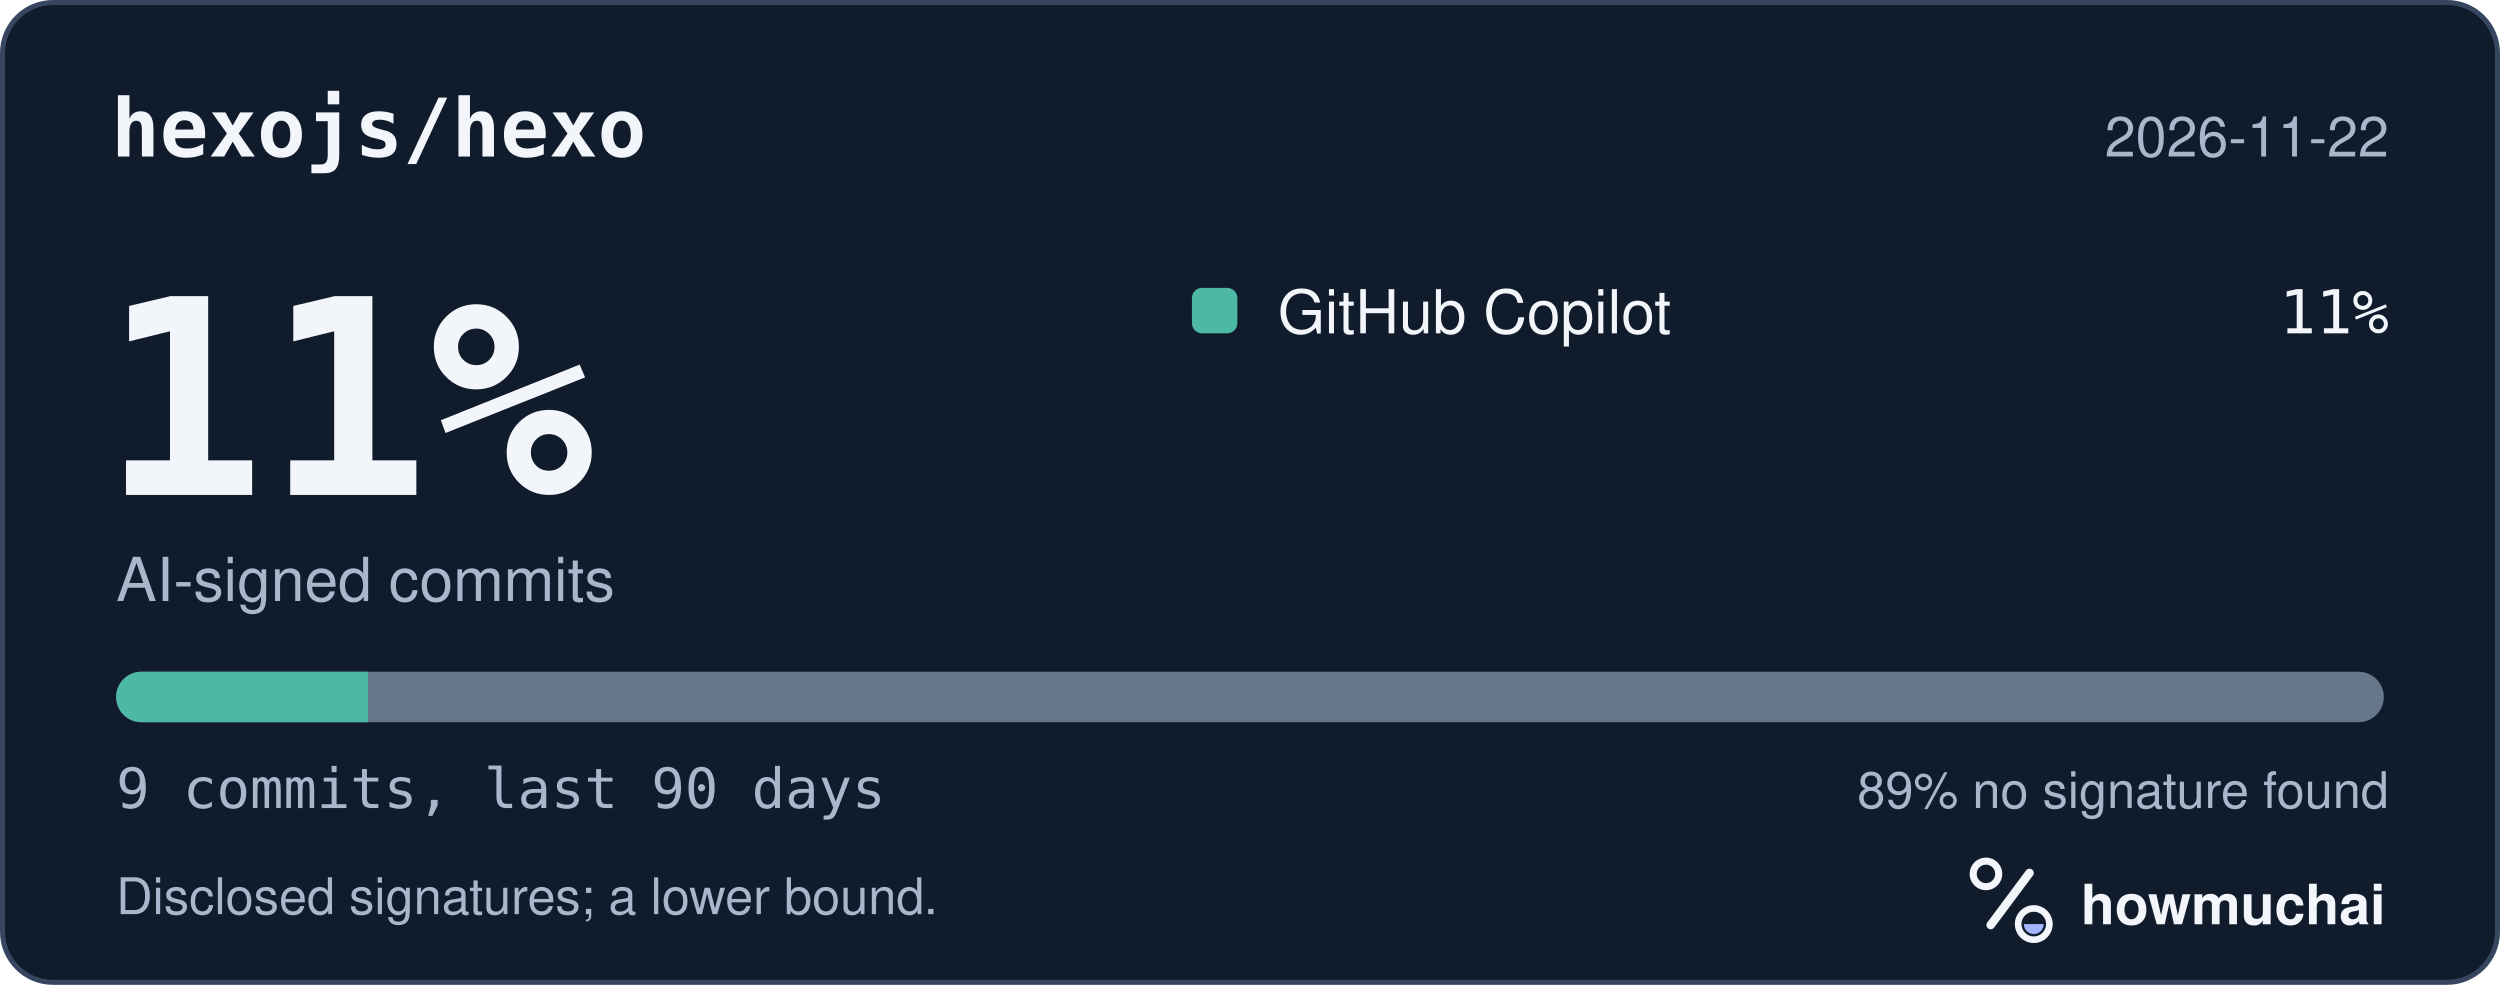
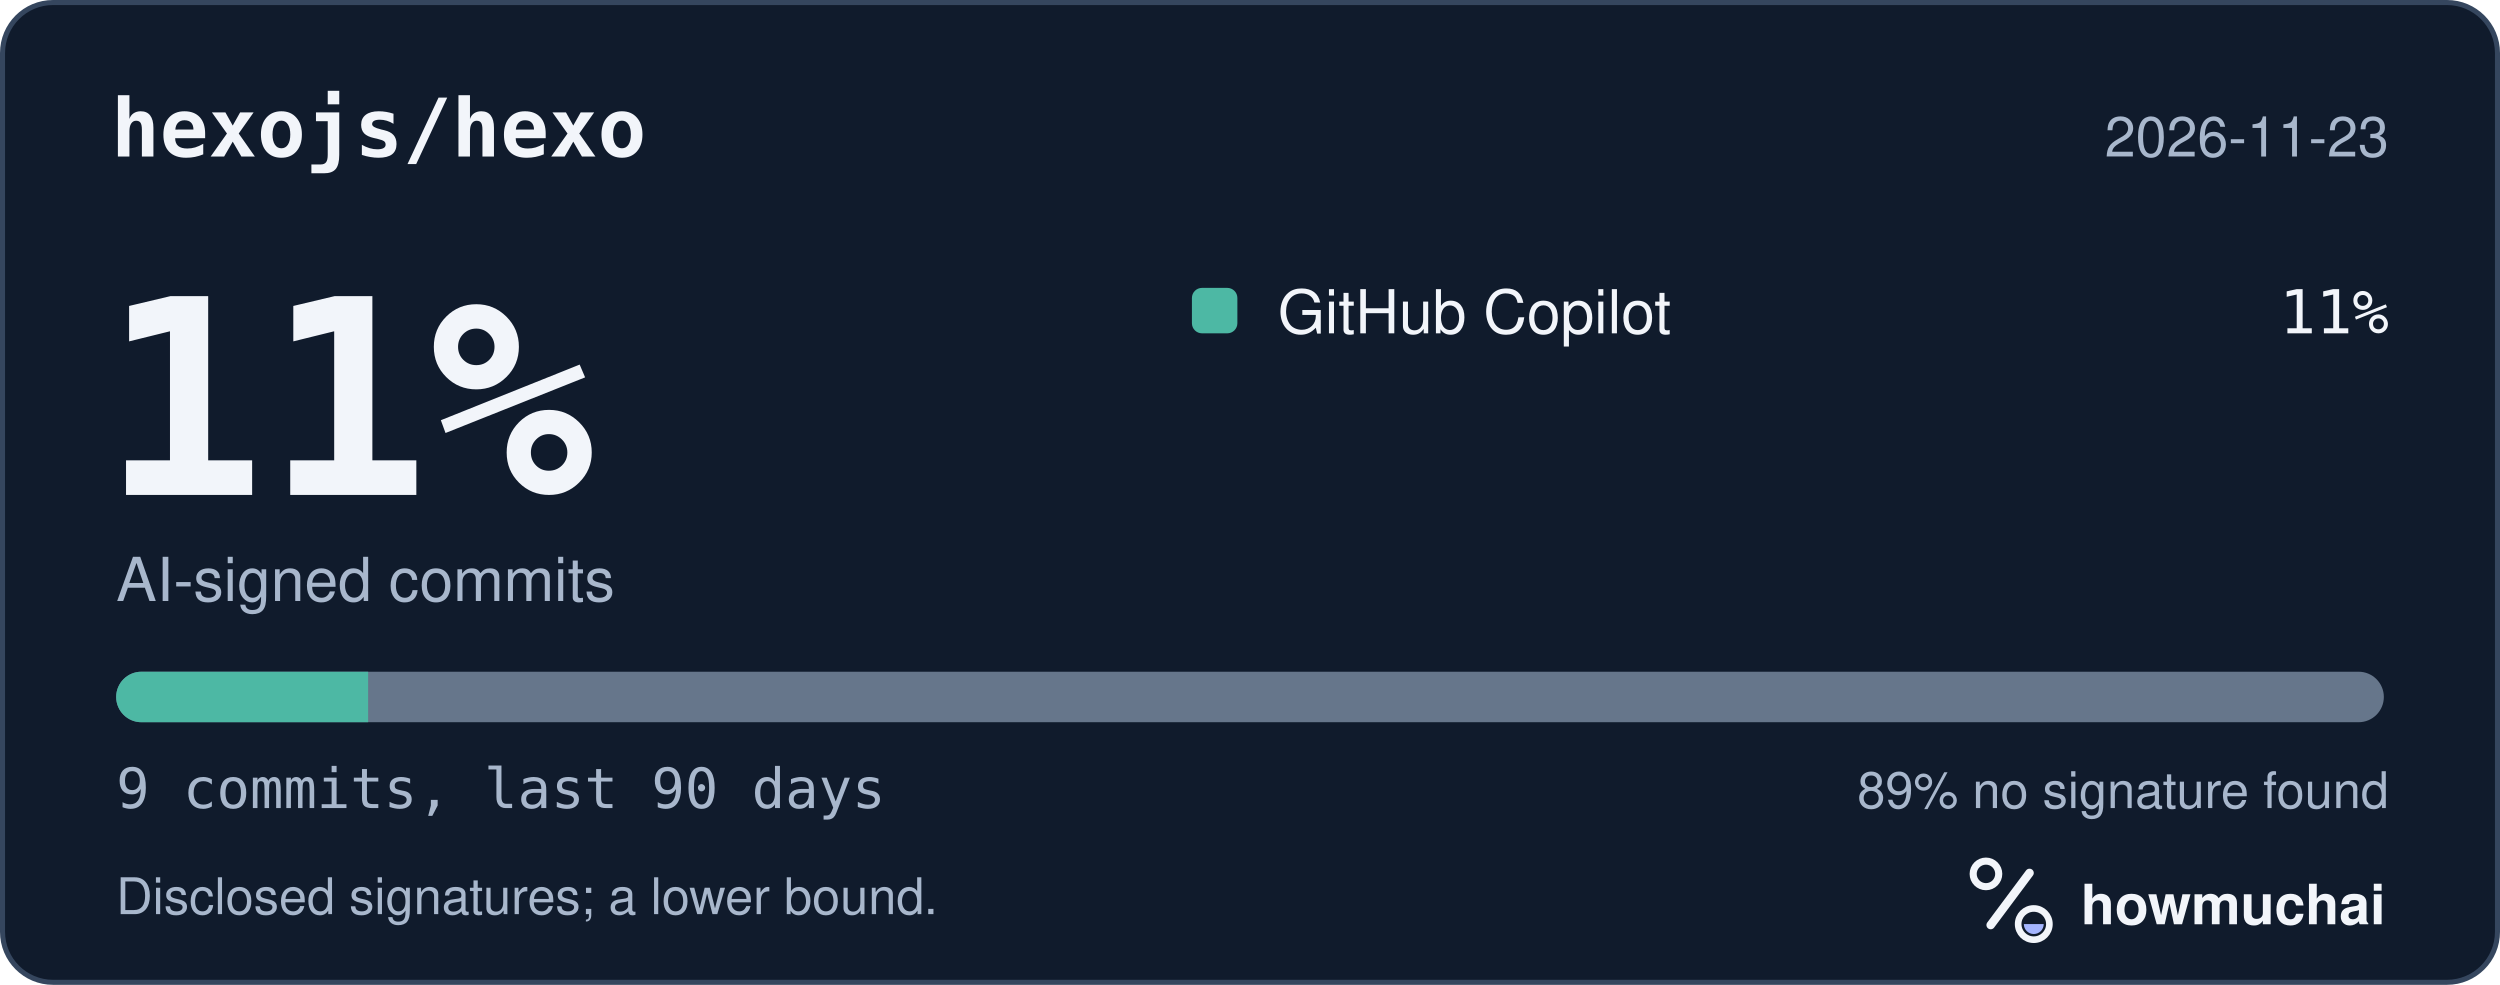
<svg xmlns="http://www.w3.org/2000/svg" width="495" height="195" viewBox="0 0 495 195" role="img" aria-labelledby="hm-t hm-d">
  <rect x="0.5" y="0.5" width="494" height="194" rx="10" fill="#101B2C" stroke="#35465E" />
  <text x="22" y="31" fill="#F2F5FA" font-family="ui-monospace, SF Mono, Menlo, Consolas, IBM Plex Mono, monospace" font-size="16" font-weight="600">hexojs/hexo</text>
-   <text x="473" y="31" fill="#A8B7CC" font-family="-apple-system, BlinkMacSystemFont, Segoe UI, Helvetica, Arial, Fira Sans, sans-serif" font-size="11" text-anchor="end">2026-11-22</text>
+   <text x="473" y="31" fill="#A8B7CC" font-family="-apple-system, BlinkMacSystemFont, Segoe UI, Helvetica, Arial, Fira Sans, sans-serif" font-size="11" text-anchor="end">2026-11-23</text>
  <text x="20" y="98" fill="#F2F5FA" font-family="ui-monospace, SF Mono, Menlo, Consolas, IBM Plex Mono, monospace" font-size="54" font-weight="700">11%</text>
  <text x="23" y="119" fill="#A8B7CC" font-family="-apple-system, BlinkMacSystemFont, Segoe UI, Helvetica, Arial, Fira Sans, sans-serif" font-size="12">AI-signed commits</text>
  <rect x="236" y="57" width="9" height="9" rx="2" fill="#4DB8A4" />
  <text x="253" y="66" fill="#F2F5FA" font-family="-apple-system, BlinkMacSystemFont, Segoe UI, Helvetica, Arial, Fira Sans, sans-serif" font-size="12">GitHub Copilot</text>
  <text x="473" y="66" fill="#F2F5FA" font-family="ui-monospace, SF Mono, Menlo, Consolas, IBM Plex Mono, monospace" font-size="12" text-anchor="end">11%</text>
  <defs>
    <clipPath id="hm-bar">
      <rect x="23" y="133" width="449" height="10" rx="5" />
    </clipPath>
  </defs>
  <rect x="23" y="133" width="449" height="10" rx="5" fill="#66768B" />
  <g clip-path="url(#hm-bar)">
    <rect x="23.00" y="133" width="49.89" height="10" fill="#4DB8A4" />
  </g>
  <text x="23" y="160" fill="#A8B7CC" font-family="ui-monospace, SF Mono, Menlo, Consolas, IBM Plex Mono, monospace" font-size="11">9 commits, last 90 days</text>
  <text x="473" y="160" fill="#A8B7CC" font-family="-apple-system, BlinkMacSystemFont, Segoe UI, Helvetica, Arial, Fira Sans, sans-serif" font-size="10" text-anchor="end">89% no signature found</text>
  <text x="23" y="181" fill="#A8B7CC" font-family="-apple-system, BlinkMacSystemFont, Segoe UI, Helvetica, Arial, Fira Sans, sans-serif" font-size="10">Disclosed signatures; a lower bound.</text>
  <g transform="translate(386 166) scale(0.046875)">
    <circle cx="154" cy="150" r="54" fill="none" stroke="#F2F5FA" stroke-width="30" />
    <path d="M174 366 338 146" fill="none" stroke="#F2F5FA" stroke-width="36" stroke-linecap="round" />
    <circle cx="356" cy="362" r="66" fill="none" stroke="#F2F5FA" stroke-width="28" />
    <path d="M314 362a42 42 0 0 0 84 0Z" fill="#A4B5FF" />
  </g>
  <text x="412" y="183" fill="#F2F5FA" font-family="-apple-system, BlinkMacSystemFont, Segoe UI, Helvetica, Arial, Fira Sans, sans-serif" font-size="11" font-weight="650">howmuchai</text>
</svg>
